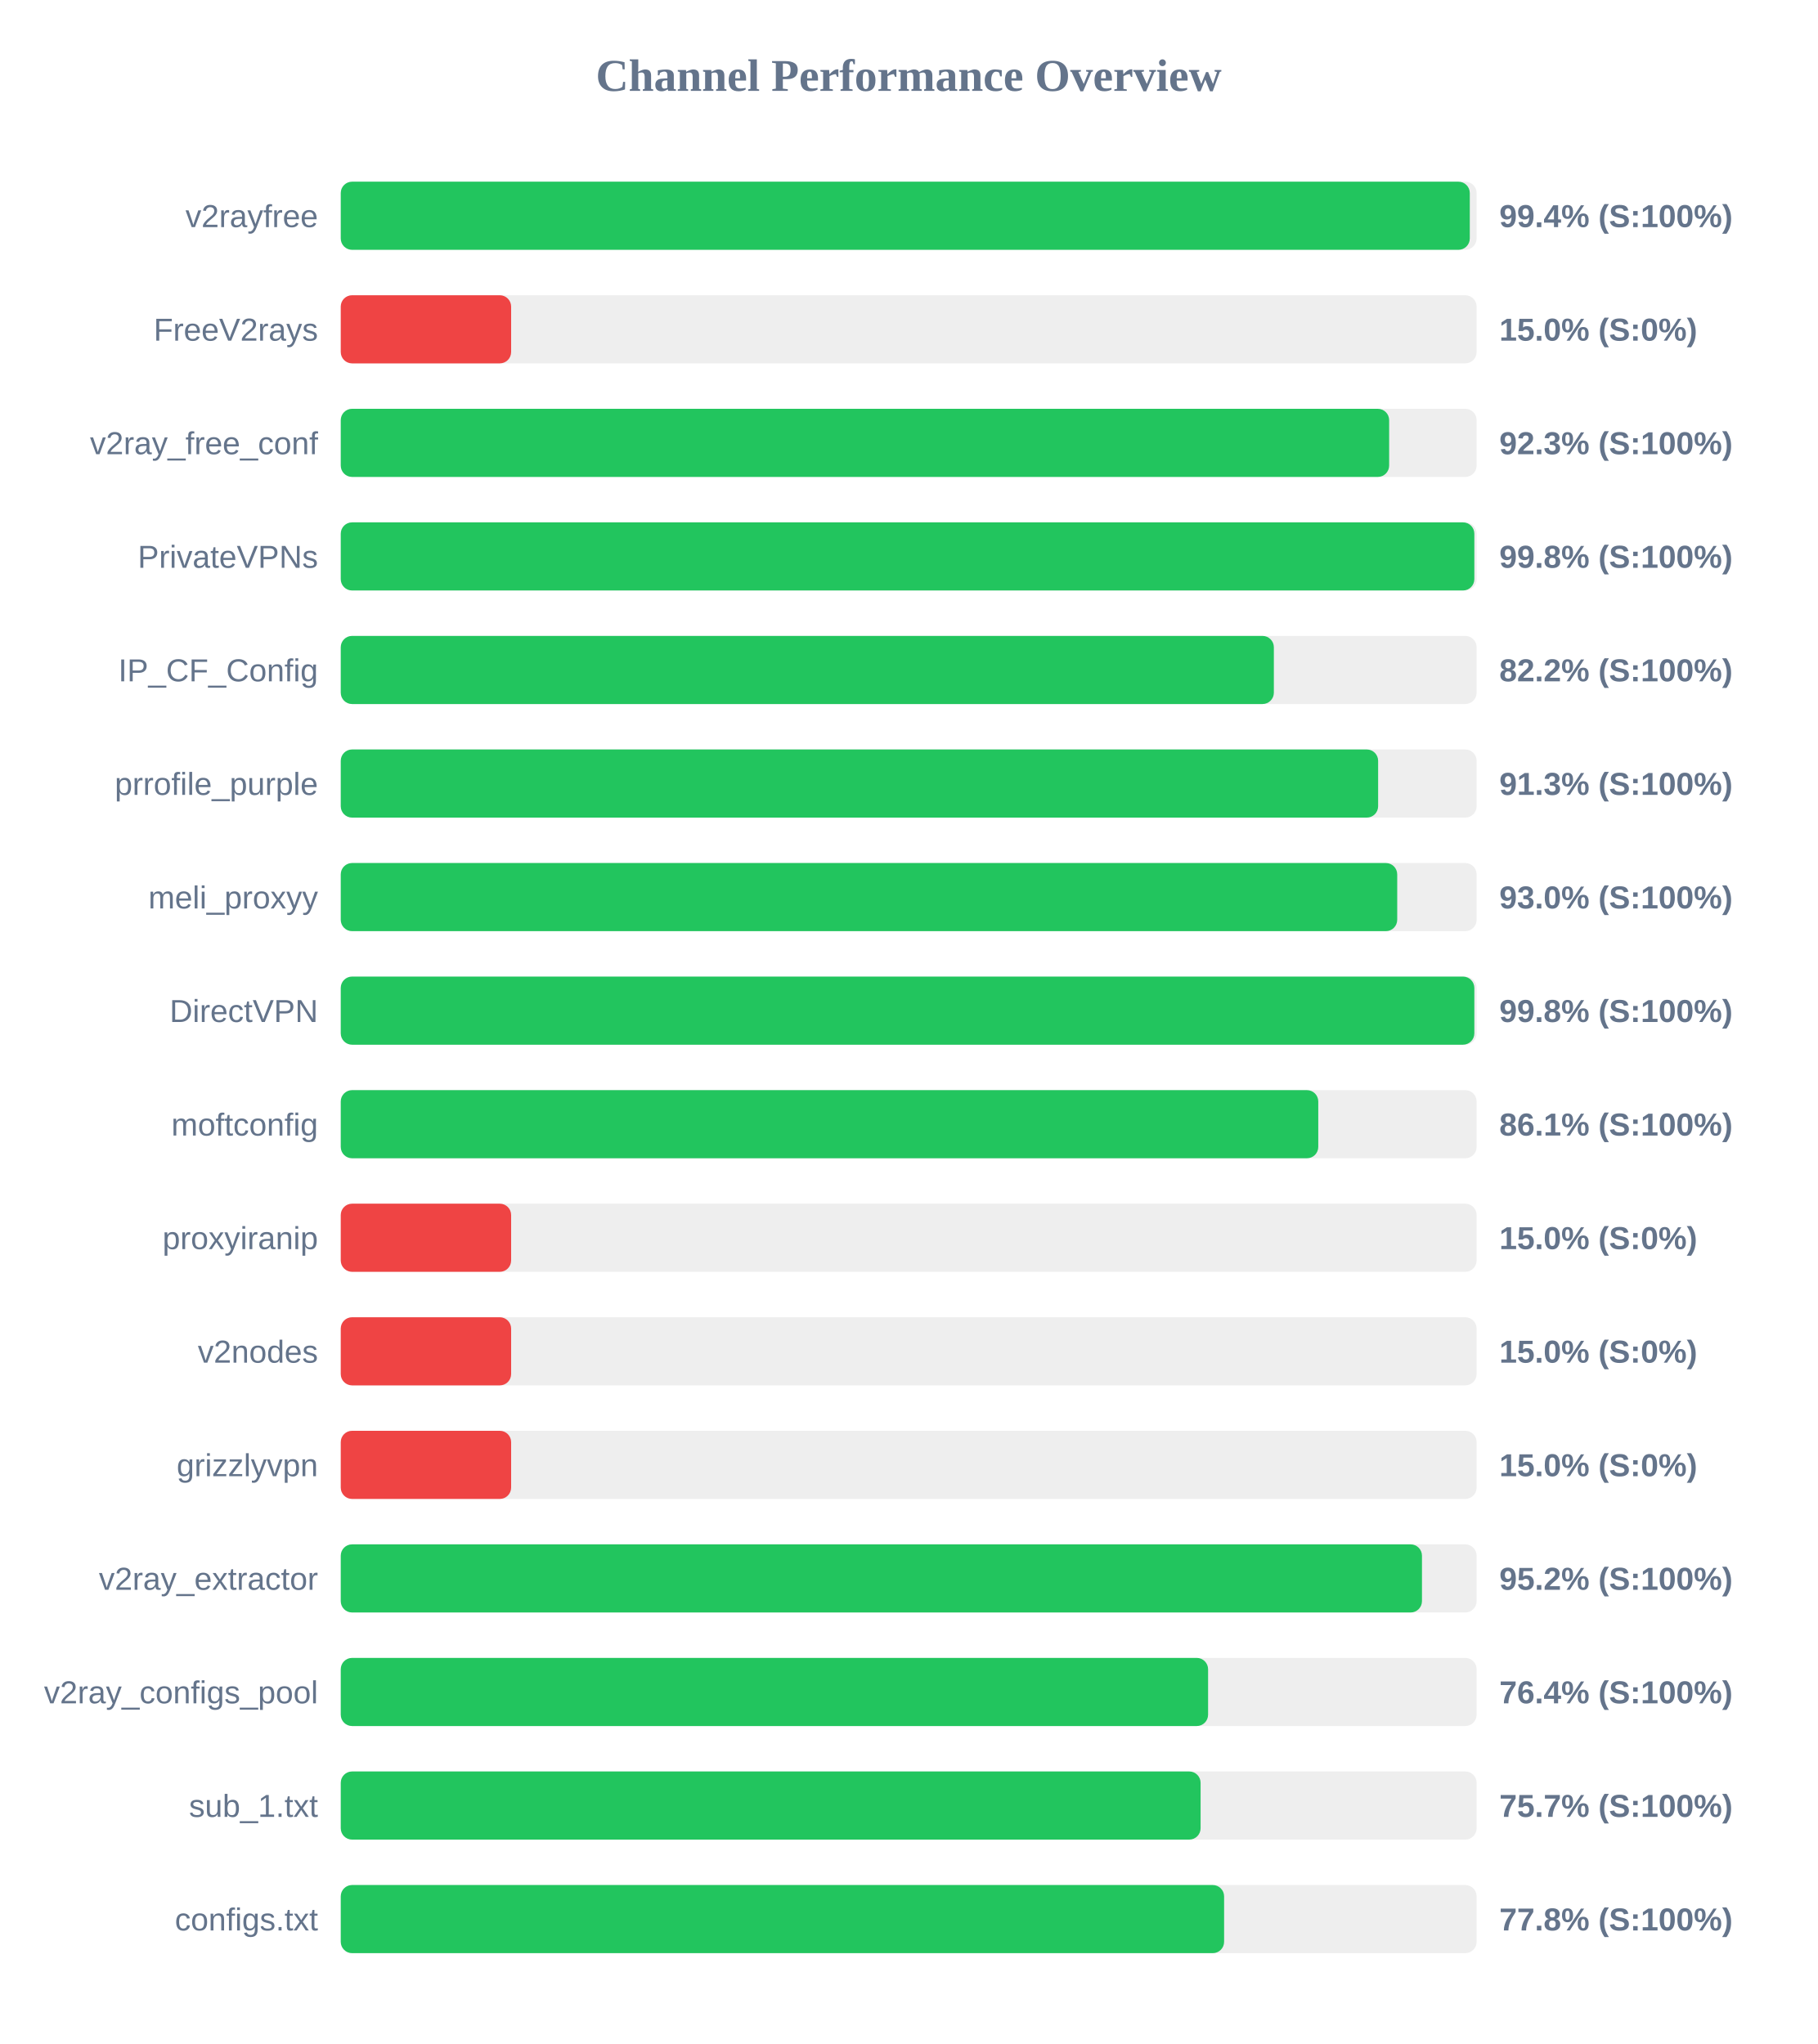
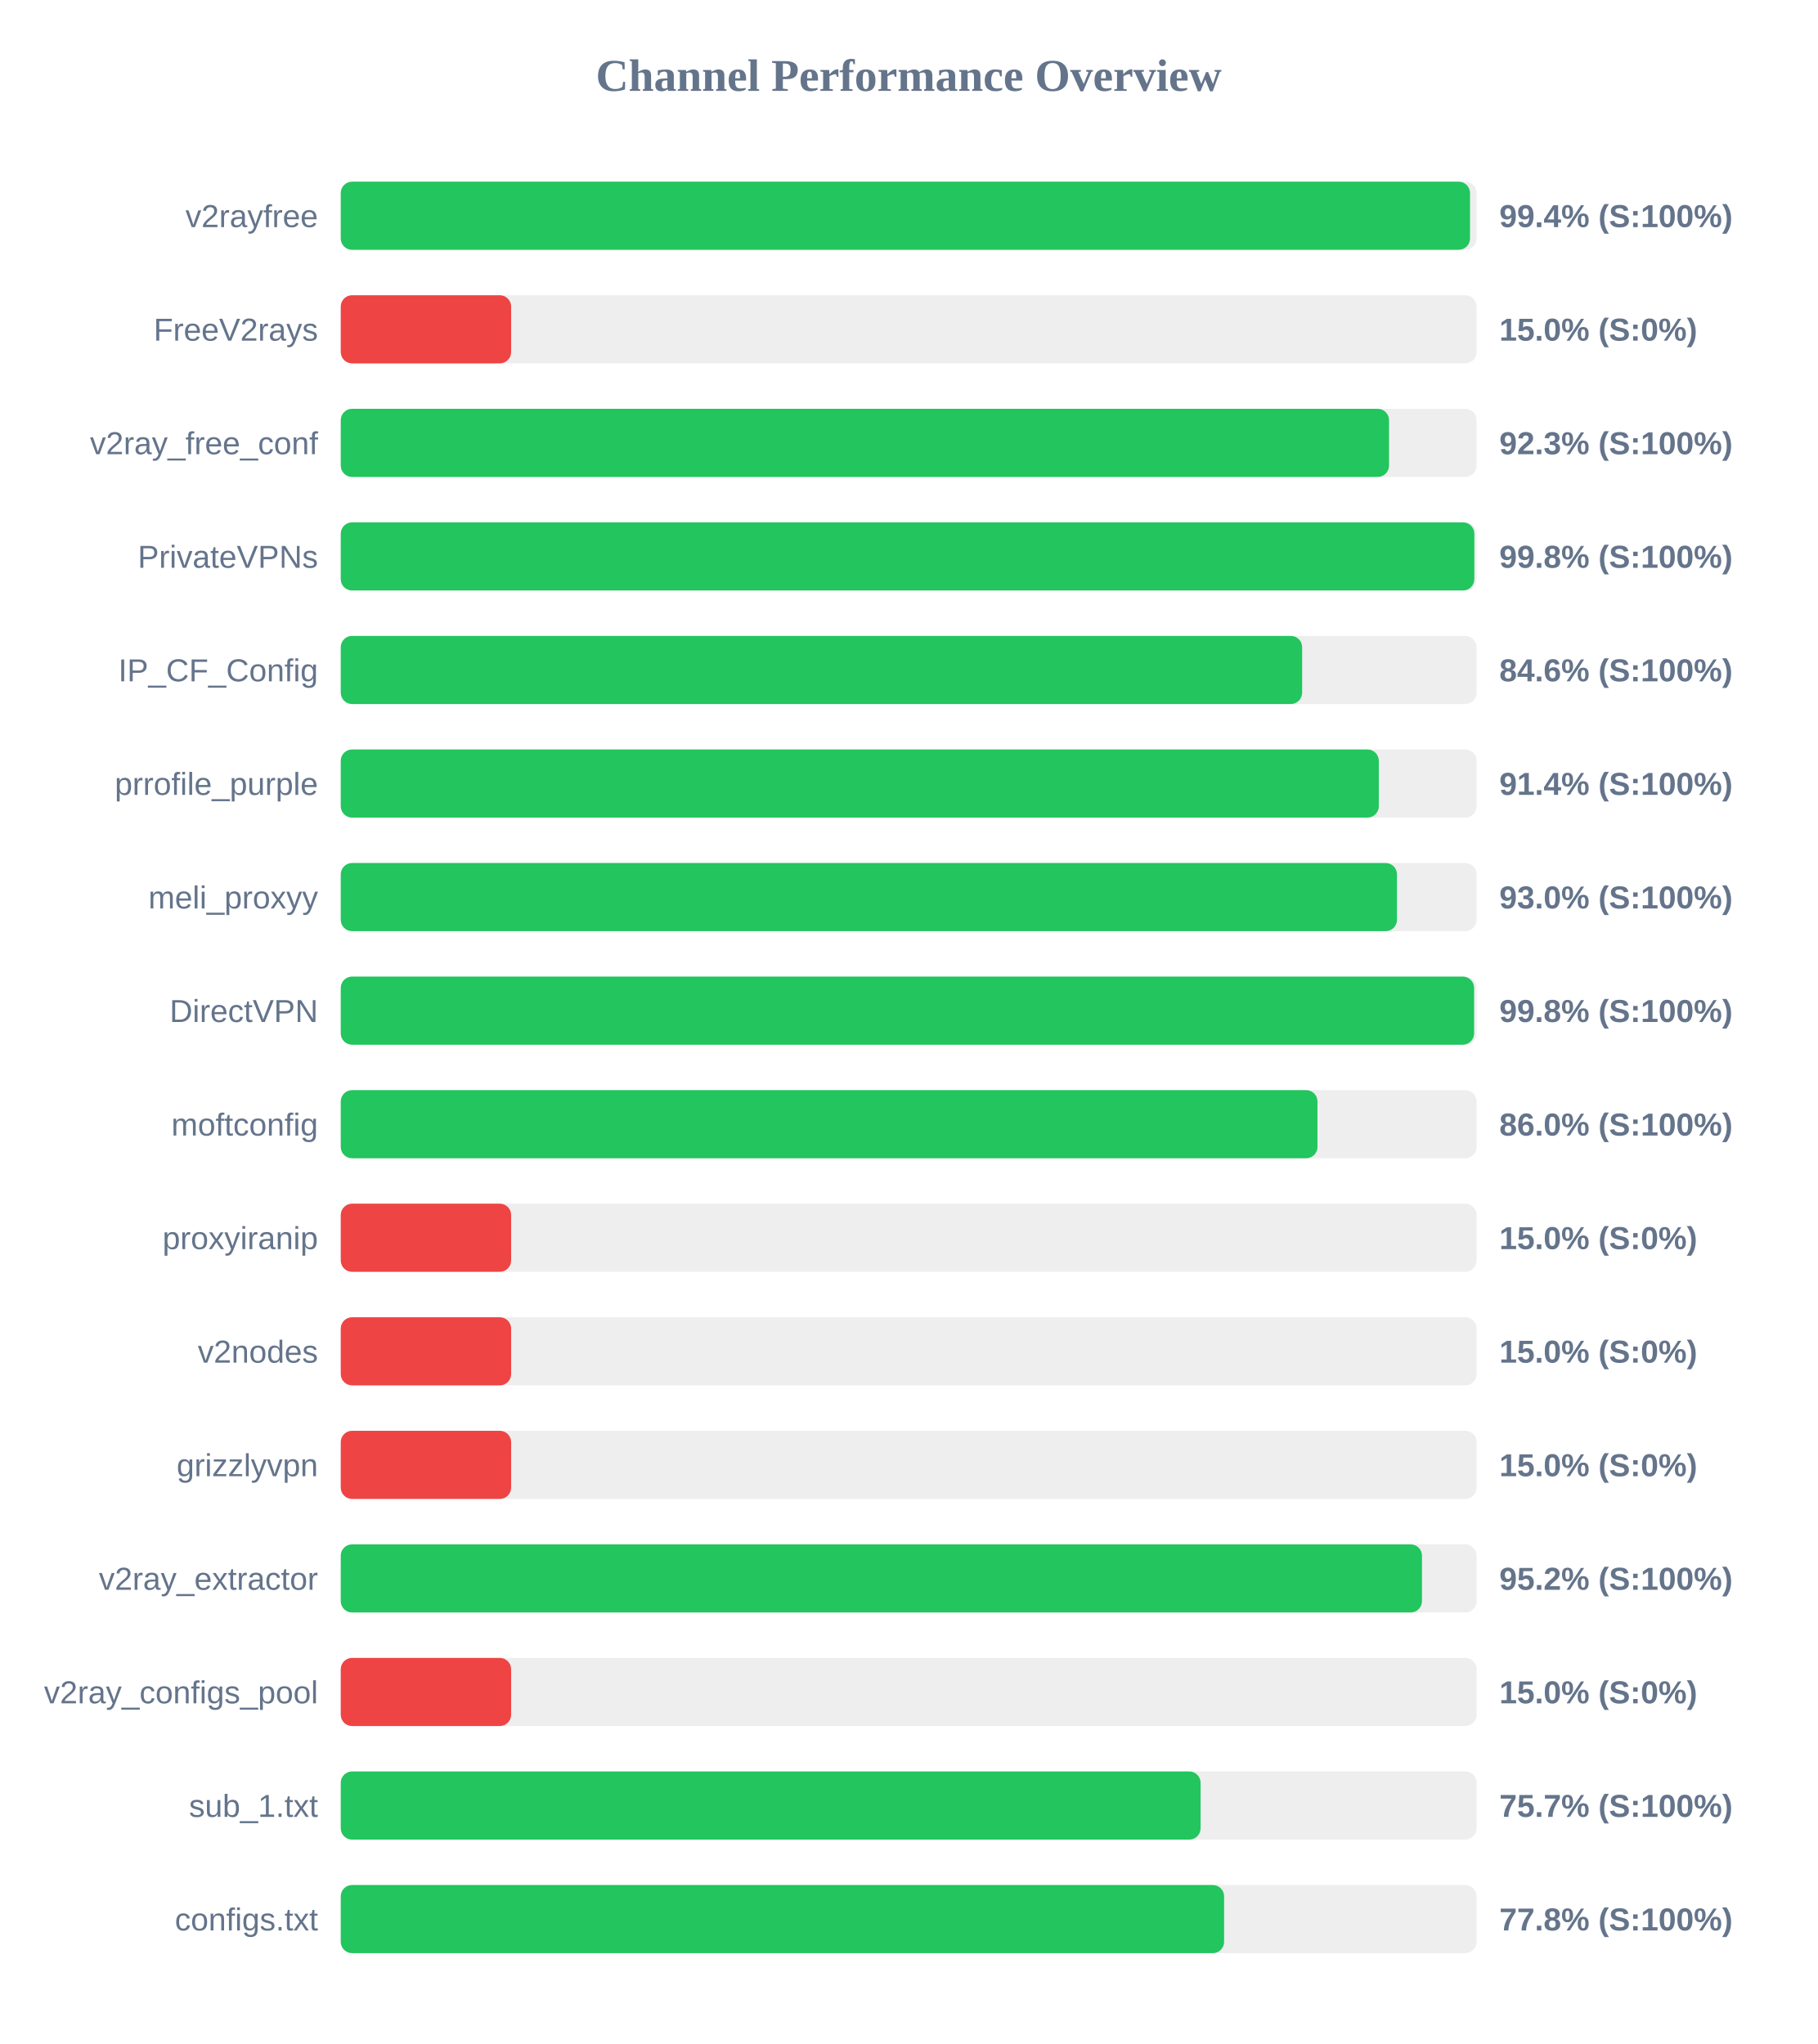
<svg xmlns="http://www.w3.org/2000/svg" width="800" height="900" version="1.1">
  <style>
        .row { font: 14px Arial; fill: #64748b; }
        .score { font: bold 14px Arial; fill: #64748b; }
    </style>
  <text x="400" y="40" text-anchor="middle" font-size="20px" font-weight="bold" fill="#64748b">Channel Performance Overview</text>
  <rect x="150" y="80" width="500" height="30" fill="#eee" rx="5" />
-   <rect x="150" y="80" width="497.0" height="30" fill="#22c55e" rx="5" />
+   <rect x="150" y="80" width="497.1" height="30" fill="#22c55e" rx="5" />
  <text x="140" y="100" text-anchor="end" class="row">v2rayfree</text>
  <text x="660" y="100" text-anchor="start" class="score">99.4% (S:100%)</text>
  <rect x="150" y="130" width="500" height="30" fill="#eee" rx="5" />
  <rect x="150" y="130" width="75.0" height="30" fill="#ef4444" rx="5" />
  <text x="140" y="150" text-anchor="end" class="row">FreeV2rays</text>
  <text x="660" y="150" text-anchor="start" class="score">15.0% (S:0%)</text>
  <rect x="150" y="180" width="500" height="30" fill="#eee" rx="5" />
-   <rect x="150" y="180" width="461.5" height="30" fill="#22c55e" rx="5" />
+   <rect x="150" y="180" width="461.45" height="30" fill="#22c55e" rx="5" />
  <text x="140" y="200" text-anchor="end" class="row">v2ray_free_conf</text>
  <text x="660" y="200" text-anchor="start" class="score">92.3% (S:100%)</text>
  <rect x="150" y="230" width="500" height="30" fill="#eee" rx="5" />
  <rect x="150" y="230" width="499.0" height="30" fill="#22c55e" rx="5" />
  <text x="140" y="250" text-anchor="end" class="row">PrivateVPNs</text>
  <text x="660" y="250" text-anchor="start" class="score">99.8% (S:100%)</text>
  <rect x="150" y="280" width="500" height="30" fill="#eee" rx="5" />
-   <rect x="150" y="280" width="410.75" height="30" fill="#22c55e" rx="5" />
+   <rect x="150" y="280" width="423.2" height="30" fill="#22c55e" rx="5" />
  <text x="140" y="300" text-anchor="end" class="row">IP_CF_Config</text>
-   <text x="660" y="300" text-anchor="start" class="score">82.2% (S:100%)</text>
+   <text x="660" y="300" text-anchor="start" class="score">84.6% (S:100%)</text>
  <rect x="150" y="330" width="500" height="30" fill="#eee" rx="5" />
-   <rect x="150" y="330" width="456.65" height="30" fill="#22c55e" rx="5" />
+   <rect x="150" y="330" width="456.95" height="30" fill="#22c55e" rx="5" />
  <text x="140" y="350" text-anchor="end" class="row">prrofile_purple</text>
-   <text x="660" y="350" text-anchor="start" class="score">91.3% (S:100%)</text>
+   <text x="660" y="350" text-anchor="start" class="score">91.4% (S:100%)</text>
  <rect x="150" y="380" width="500" height="30" fill="#eee" rx="5" />
-   <rect x="150" y="380" width="465.05" height="30" fill="#22c55e" rx="5" />
+   <rect x="150" y="380" width="464.95" height="30" fill="#22c55e" rx="5" />
  <text x="140" y="400" text-anchor="end" class="row">meli_proxyy</text>
  <text x="660" y="400" text-anchor="start" class="score">93.0% (S:100%)</text>
  <rect x="150" y="430" width="500" height="30" fill="#eee" rx="5" />
-   <rect x="150" y="430" width="499.0" height="30" fill="#22c55e" rx="5" />
+   <rect x="150" y="430" width="498.9" height="30" fill="#22c55e" rx="5" />
  <text x="140" y="450" text-anchor="end" class="row">DirectVPN</text>
  <text x="660" y="450" text-anchor="start" class="score">99.8% (S:100%)</text>
  <rect x="150" y="480" width="500" height="30" fill="#eee" rx="5" />
-   <rect x="150" y="480" width="430.3" height="30" fill="#22c55e" rx="5" />
+   <rect x="150" y="480" width="429.95" height="30" fill="#22c55e" rx="5" />
  <text x="140" y="500" text-anchor="end" class="row">moftconfig</text>
-   <text x="660" y="500" text-anchor="start" class="score">86.1% (S:100%)</text>
+   <text x="660" y="500" text-anchor="start" class="score">86.0% (S:100%)</text>
  <rect x="150" y="530" width="500" height="30" fill="#eee" rx="5" />
  <rect x="150" y="530" width="75.0" height="30" fill="#ef4444" rx="5" />
  <text x="140" y="550" text-anchor="end" class="row">proxyiranip</text>
  <text x="660" y="550" text-anchor="start" class="score">15.0% (S:0%)</text>
  <rect x="150" y="580" width="500" height="30" fill="#eee" rx="5" />
  <rect x="150" y="580" width="75.0" height="30" fill="#ef4444" rx="5" />
  <text x="140" y="600" text-anchor="end" class="row">v2nodes</text>
  <text x="660" y="600" text-anchor="start" class="score">15.0% (S:0%)</text>
  <rect x="150" y="630" width="500" height="30" fill="#eee" rx="5" />
  <rect x="150" y="630" width="75.0" height="30" fill="#ef4444" rx="5" />
  <text x="140" y="650" text-anchor="end" class="row">grizzlyvpn</text>
  <text x="660" y="650" text-anchor="start" class="score">15.0% (S:0%)</text>
  <rect x="150" y="680" width="500" height="30" fill="#eee" rx="5" />
  <rect x="150" y="680" width="475.95" height="30" fill="#22c55e" rx="5" />
  <text x="140" y="700" text-anchor="end" class="row">v2ray_extractor</text>
  <text x="660" y="700" text-anchor="start" class="score">95.2% (S:100%)</text>
  <rect x="150" y="730" width="500" height="30" fill="#eee" rx="5" />
-   <rect x="150" y="730" width="381.8" height="30" fill="#22c55e" rx="5" />
+   <rect x="150" y="730" width="75.0" height="30" fill="#ef4444" rx="5" />
  <text x="140" y="750" text-anchor="end" class="row">v2ray_configs_pool</text>
-   <text x="660" y="750" text-anchor="start" class="score">76.4% (S:100%)</text>
+   <text x="660" y="750" text-anchor="start" class="score">15.0% (S:0%)</text>
  <rect x="150" y="780" width="500" height="30" fill="#eee" rx="5" />
  <rect x="150" y="780" width="378.5" height="30" fill="#22c55e" rx="5" />
  <text x="140" y="800" text-anchor="end" class="row">sub_1.txt</text>
  <text x="660" y="800" text-anchor="start" class="score">75.7% (S:100%)</text>
  <rect x="150" y="830" width="500" height="30" fill="#eee" rx="5" />
  <rect x="150" y="830" width="388.85" height="30" fill="#22c55e" rx="5" />
  <text x="140" y="850" text-anchor="end" class="row">configs.txt</text>
  <text x="660" y="850" text-anchor="start" class="score">77.8% (S:100%)</text>
</svg>
